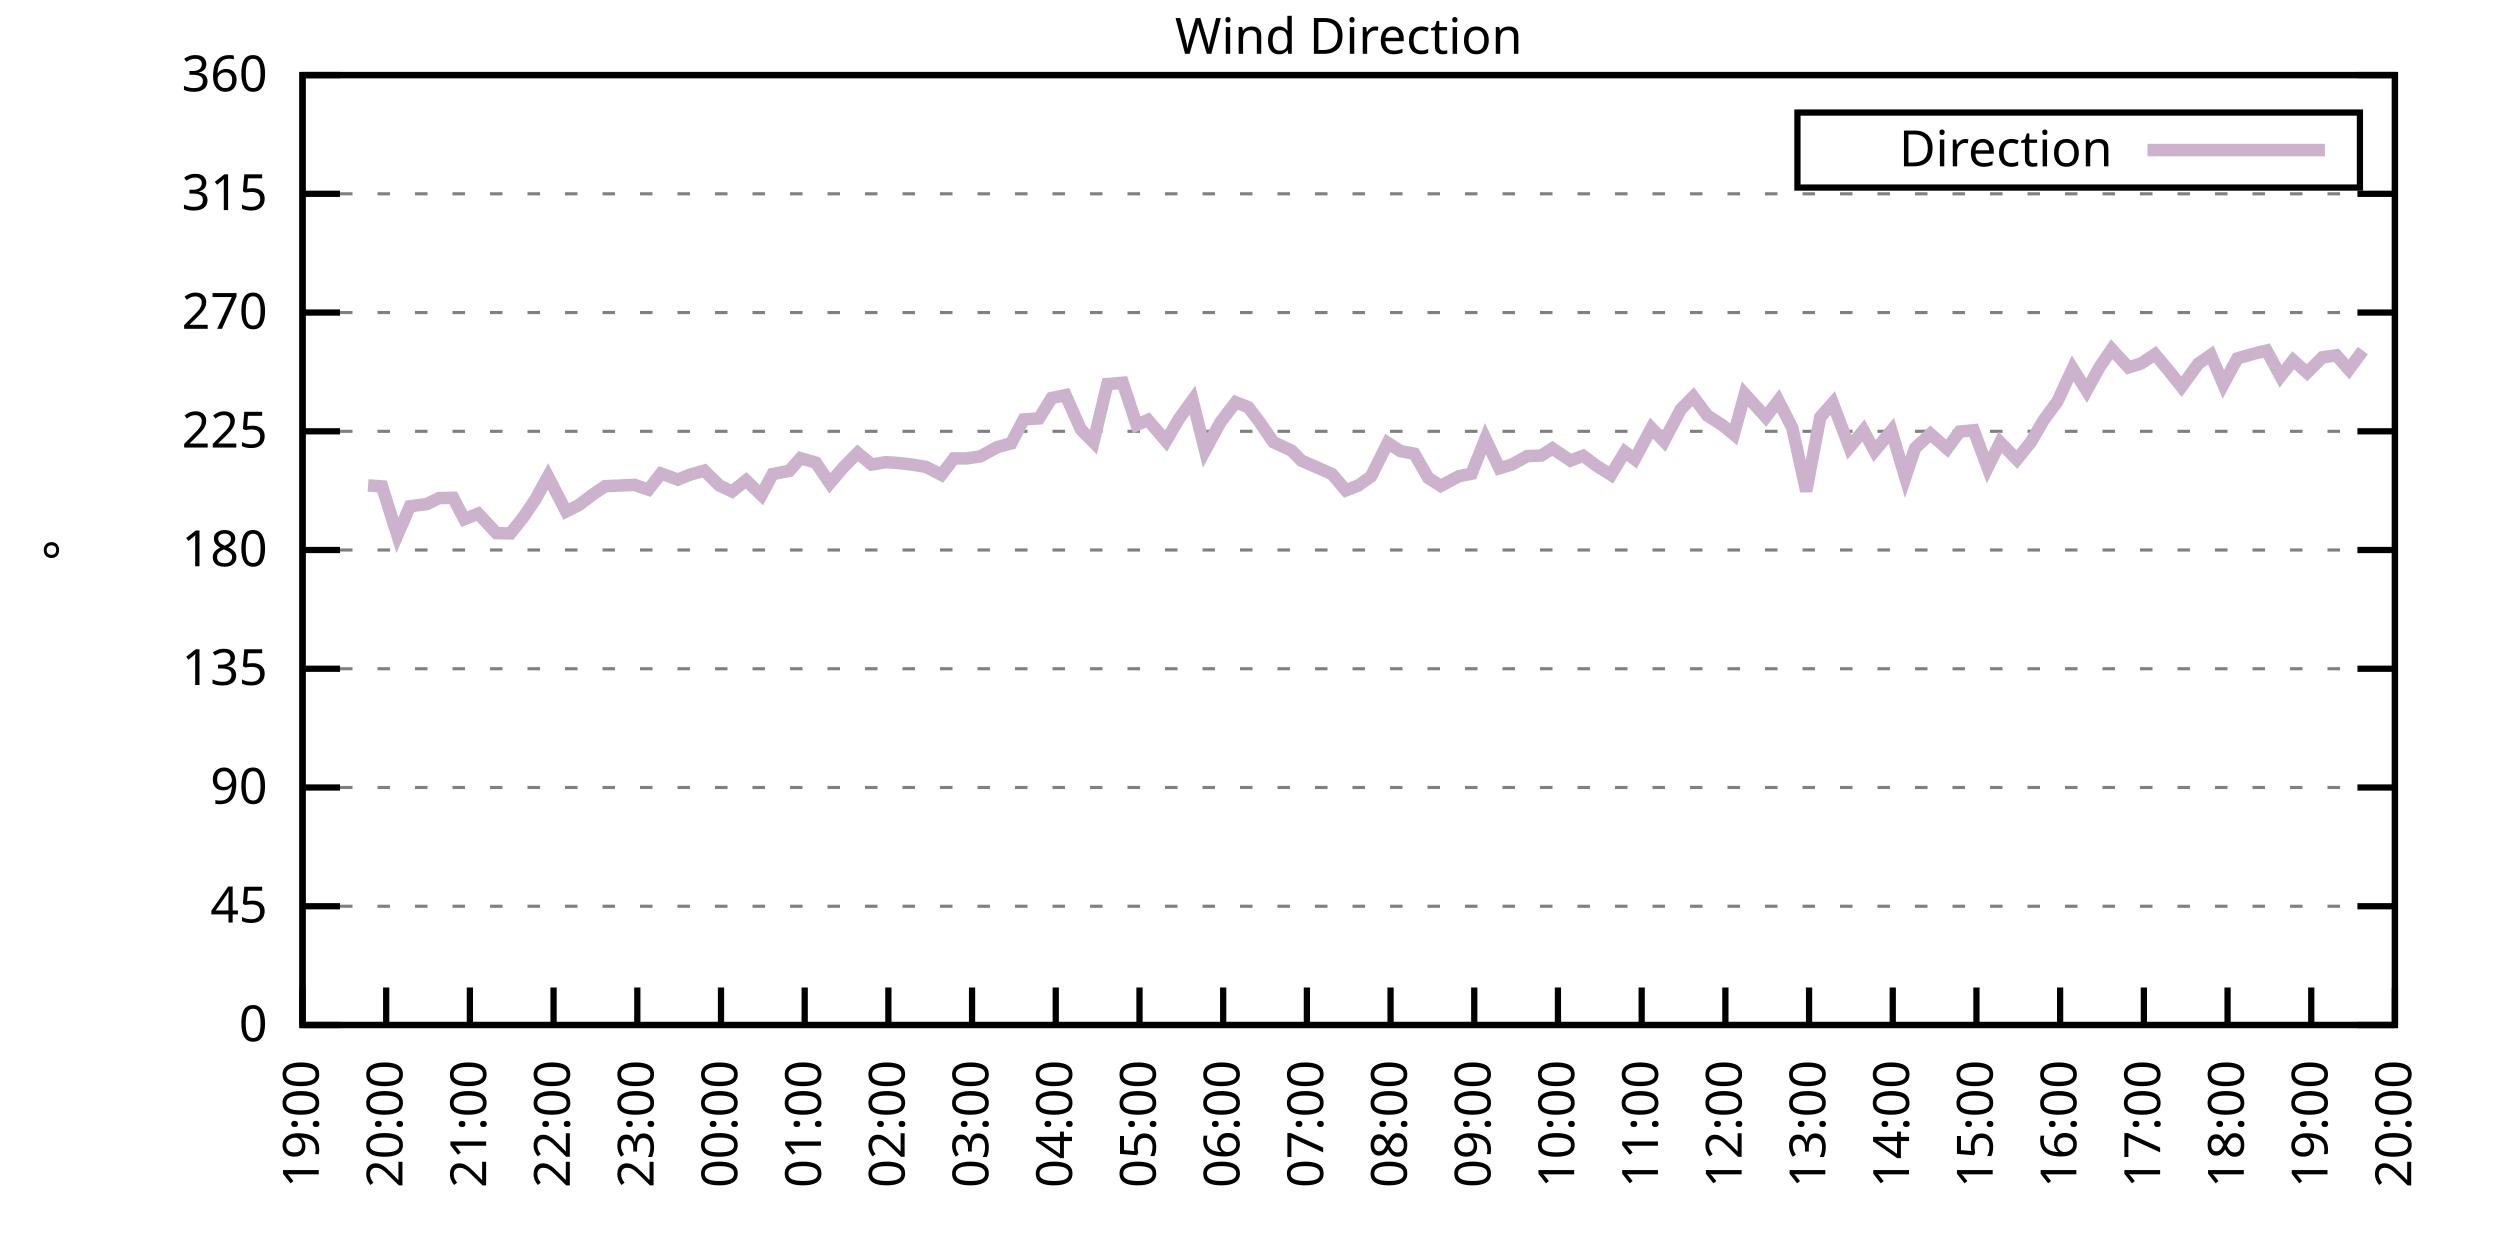
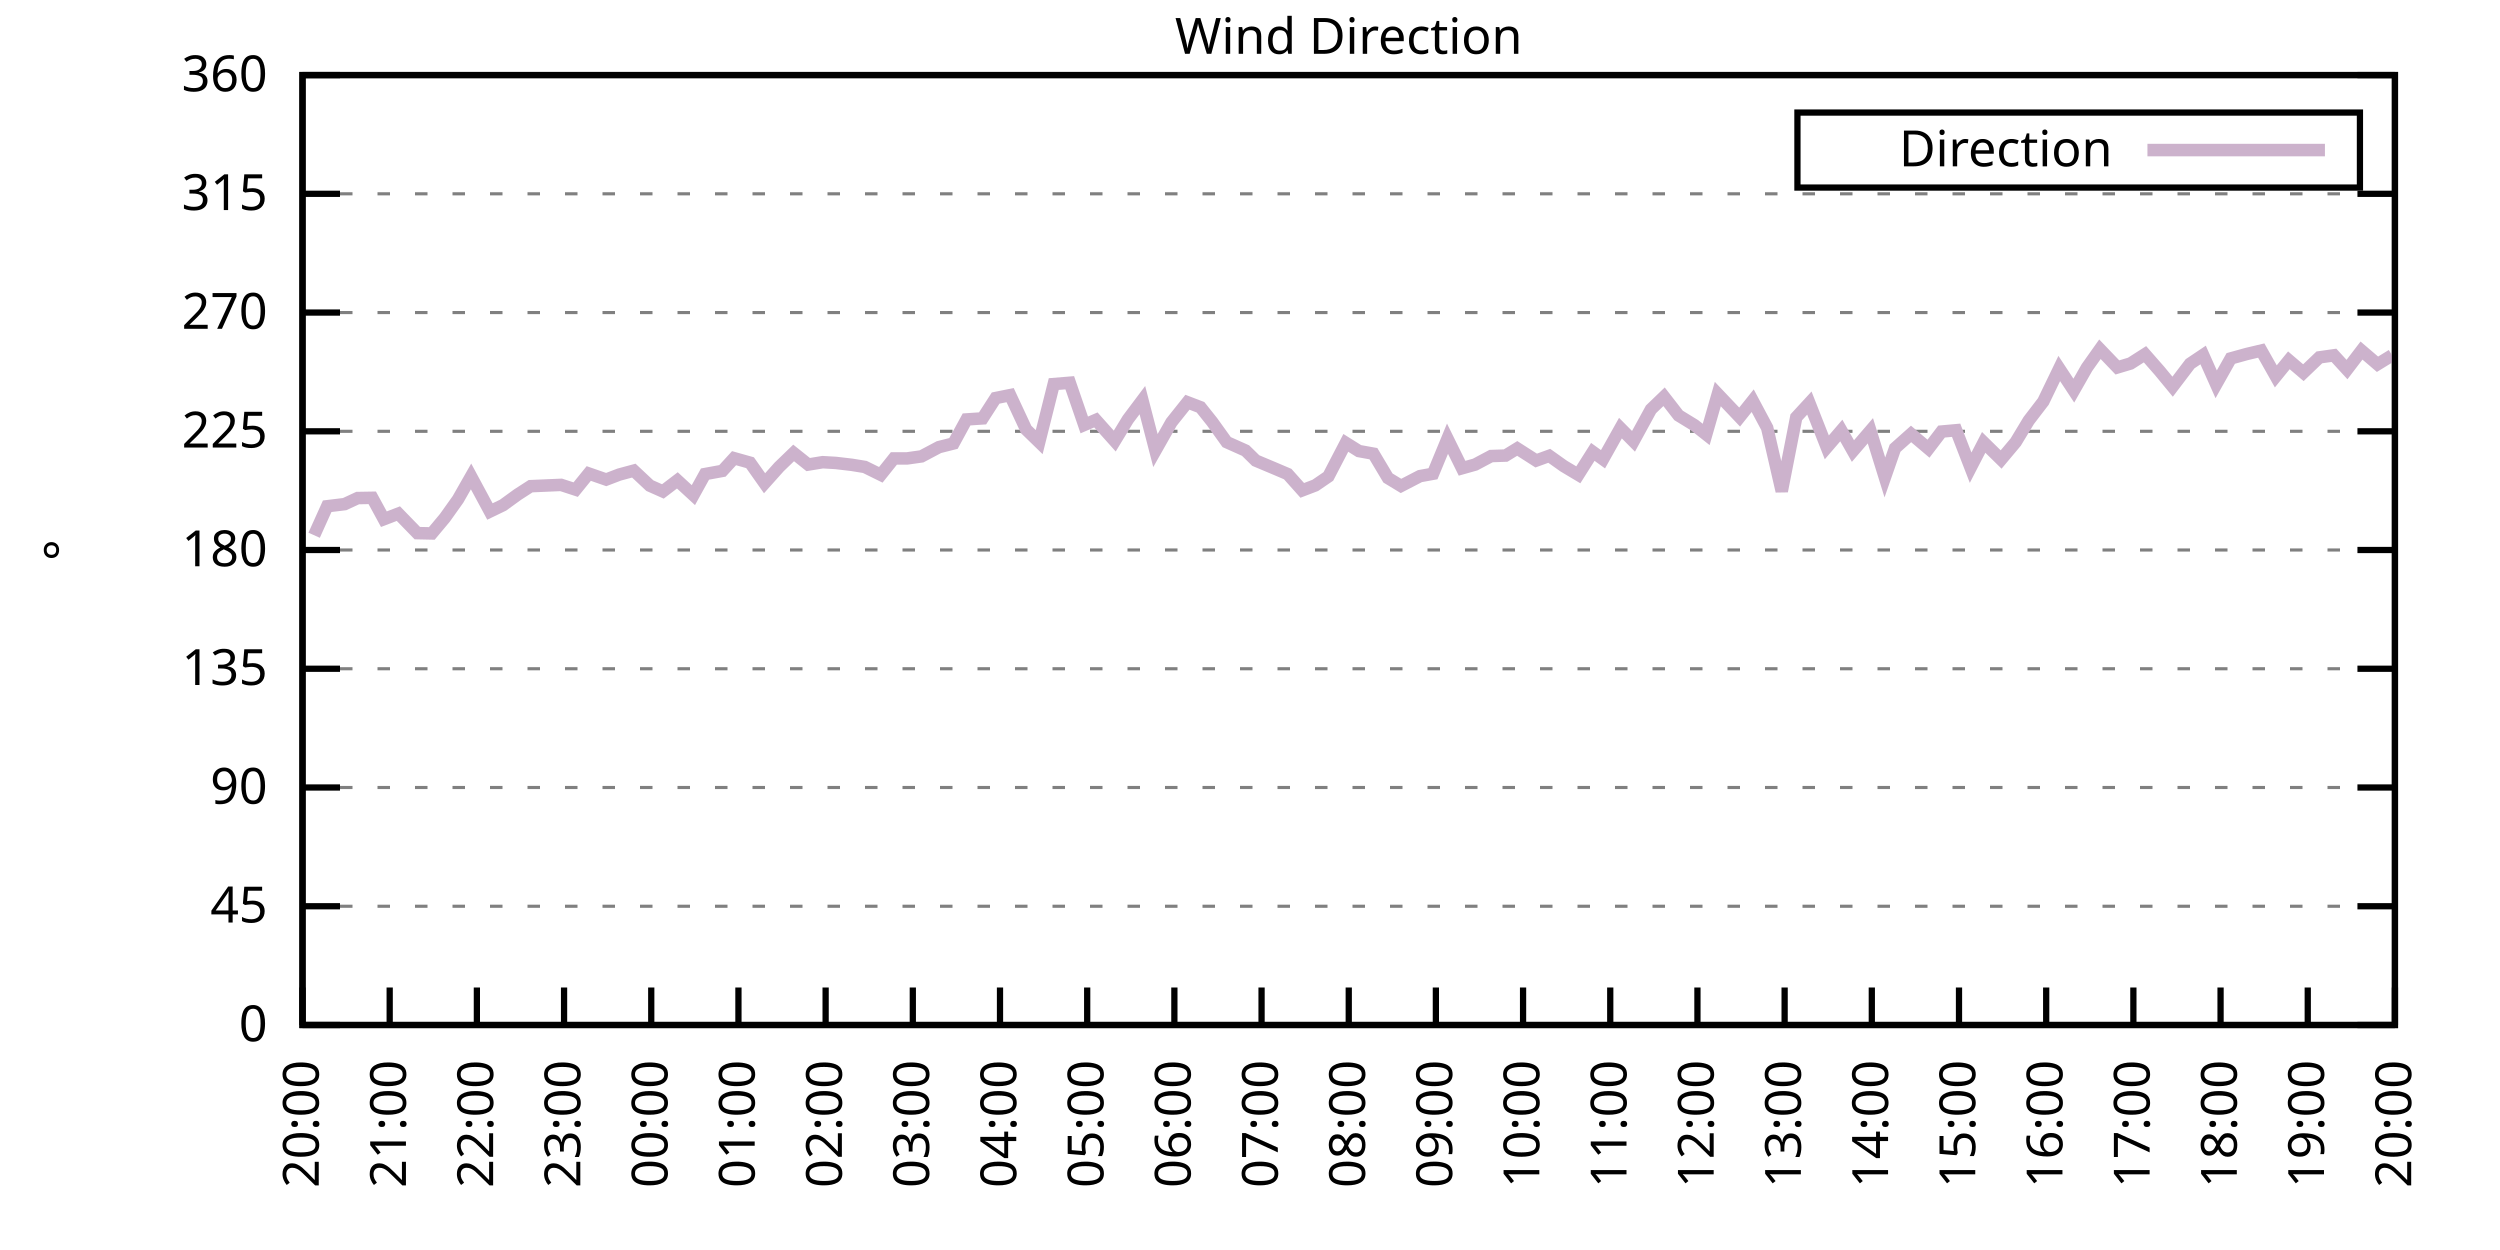
<svg xmlns="http://www.w3.org/2000/svg" xmlns:xlink="http://www.w3.org/1999/xlink" width="400" height="200" viewBox="0 0 400 200">
  <g id="gnuplot_canvas">
    <rect x="0" y="0" width="400" height="200" fill="none" />
    <defs>
      <circle id="gpDot" r="0.5" stroke-width="0.5" stroke="currentColor" />
      <path id="gpPt0" stroke-width="0.333" stroke="currentColor" d="M-1,0 h2 M0,-1 v2" />
      <path id="gpPt1" stroke-width="0.333" stroke="currentColor" d="M-1,-1 L1,1 M1,-1 L-1,1" />
      <path id="gpPt2" stroke-width="0.333" stroke="currentColor" d="M-1,0 L1,0 M0,-1 L0,1 M-1,-1 L1,1 M-1,1 L1,-1" />
      <rect id="gpPt3" stroke-width="0.333" stroke="currentColor" x="-1" y="-1" width="2" height="2" />
      <rect id="gpPt4" stroke-width="0.333" stroke="currentColor" fill="currentColor" x="-1" y="-1" width="2" height="2" />
      <circle id="gpPt5" stroke-width="0.333" stroke="currentColor" cx="0" cy="0" r="1" />
      <use xlink:href="#gpPt5" id="gpPt6" fill="currentColor" stroke="none" />
      <path id="gpPt7" stroke-width="0.333" stroke="currentColor" d="M0,-1.33 L-1.33,0.67 L1.33,0.67 z" />
      <use xlink:href="#gpPt7" id="gpPt8" fill="currentColor" stroke="none" />
      <use xlink:href="#gpPt7" id="gpPt9" stroke="currentColor" transform="rotate(180)" />
      <use xlink:href="#gpPt9" id="gpPt10" fill="currentColor" stroke="none" />
      <use xlink:href="#gpPt3" id="gpPt11" stroke="currentColor" transform="rotate(45)" />
      <use xlink:href="#gpPt11" id="gpPt12" fill="currentColor" stroke="none" />
      <path id="gpPt13" stroke-width="0.333" stroke="currentColor" d="M0,1.330 L1.265,0.411 L0.782,-1.067 L-0.782,-1.076 L-1.265,0.411 z" />
      <use xlink:href="#gpPt13" id="gpPt14" fill="currentColor" stroke="none" />
      <filter id="textbox" filterUnits="objectBoundingBox" x="0" y="0" height="1" width="1">
        <feFlood flood-color="white" flood-opacity="1" result="bgnd" />
        <feComposite in="SourceGraphic" in2="bgnd" operator="atop" />
      </filter>
      <filter id="greybox" filterUnits="objectBoundingBox" x="0" y="0" height="1" width="1">
        <feFlood flood-color="lightgrey" flood-opacity="1" result="grey" />
        <feComposite in="SourceGraphic" in2="grey" operator="atop" />
      </filter>
    </defs>
    <g fill="none" color="white" stroke="currentColor" stroke-width="1.00" stroke-linecap="butt" stroke-linejoin="miter">
</g>
    <g fill="none" color="black" stroke="currentColor" stroke-width="1.00" stroke-linecap="butt" stroke-linejoin="miter">
      <g stroke="none" shape-rendering="crispEdges">
        <polygon fill="rgb(255, 255, 255)" points="48.40,164.00 383.18,164.00 383.18,12.02 48.40,12.02 " />
      </g>
    </g>
    <g fill="none" color="black" stroke="currentColor" stroke-width="1.00" stroke-linecap="butt" stroke-linejoin="miter">
</g>
    <g fill="none" color="black" stroke="black" stroke-width="0.50" stroke-linecap="butt" stroke-linejoin="miter">
</g>
    <g fill="none" color="gray" stroke="currentColor" stroke-width="0.50" stroke-linecap="butt" stroke-linejoin="miter">
      <path stroke="gray" stroke-dasharray="2,4" class="gridline" d="M48.40,164.00 L383.19,164.00  " />
    </g>
    <g fill="none" color="gray" stroke="gray" stroke-width="1.00" stroke-linecap="butt" stroke-linejoin="miter">
</g>
    <g fill="none" color="black" stroke="currentColor" stroke-width="1.00" stroke-linecap="butt" stroke-linejoin="miter">
      <path stroke="black" d="M48.40,164.00 L54.40,164.00 M383.19,164.00 L377.19,164.00  " />
      <g transform="translate(42.80,166.60)" stroke="none" fill="black" font-family="Sans" font-size="8.00" text-anchor="end">
        <text>
          <tspan font-family="Sans"> 0</tspan>
        </text>
      </g>
    </g>
    <g fill="none" color="black" stroke="currentColor" stroke-width="1.00" stroke-linecap="butt" stroke-linejoin="miter">
</g>
    <g fill="none" color="black" stroke="black" stroke-width="0.50" stroke-linecap="butt" stroke-linejoin="miter">
</g>
    <g fill="none" color="gray" stroke="currentColor" stroke-width="0.50" stroke-linecap="butt" stroke-linejoin="miter">
      <path stroke="gray" stroke-dasharray="2,4" class="gridline" d="M48.40,145.00 L383.19,145.00  " />
    </g>
    <g fill="none" color="gray" stroke="gray" stroke-width="1.00" stroke-linecap="butt" stroke-linejoin="miter">
</g>
    <g fill="none" color="black" stroke="currentColor" stroke-width="1.00" stroke-linecap="butt" stroke-linejoin="miter">
      <path stroke="black" d="M48.40,145.00 L54.40,145.00 M383.19,145.00 L377.19,145.00  " />
      <g transform="translate(42.80,147.60)" stroke="none" fill="black" font-family="Sans" font-size="8.00" text-anchor="end">
        <text>
          <tspan font-family="Sans"> 45</tspan>
        </text>
      </g>
    </g>
    <g fill="none" color="black" stroke="currentColor" stroke-width="1.00" stroke-linecap="butt" stroke-linejoin="miter">
</g>
    <g fill="none" color="black" stroke="black" stroke-width="0.50" stroke-linecap="butt" stroke-linejoin="miter">
</g>
    <g fill="none" color="gray" stroke="currentColor" stroke-width="0.50" stroke-linecap="butt" stroke-linejoin="miter">
      <path stroke="gray" stroke-dasharray="2,4" class="gridline" d="M48.40,126.00 L383.19,126.00  " />
    </g>
    <g fill="none" color="gray" stroke="gray" stroke-width="1.00" stroke-linecap="butt" stroke-linejoin="miter">
</g>
    <g fill="none" color="black" stroke="currentColor" stroke-width="1.00" stroke-linecap="butt" stroke-linejoin="miter">
      <path stroke="black" d="M48.40,126.00 L54.40,126.00 M383.19,126.00 L377.19,126.00  " />
      <g transform="translate(42.80,128.60)" stroke="none" fill="black" font-family="Sans" font-size="8.00" text-anchor="end">
        <text>
          <tspan font-family="Sans"> 90</tspan>
        </text>
      </g>
    </g>
    <g fill="none" color="black" stroke="currentColor" stroke-width="1.00" stroke-linecap="butt" stroke-linejoin="miter">
</g>
    <g fill="none" color="black" stroke="black" stroke-width="0.50" stroke-linecap="butt" stroke-linejoin="miter">
</g>
    <g fill="none" color="gray" stroke="currentColor" stroke-width="0.50" stroke-linecap="butt" stroke-linejoin="miter">
      <path stroke="gray" stroke-dasharray="2,4" class="gridline" d="M48.40,107.00 L383.19,107.00  " />
    </g>
    <g fill="none" color="gray" stroke="gray" stroke-width="1.00" stroke-linecap="butt" stroke-linejoin="miter">
</g>
    <g fill="none" color="black" stroke="currentColor" stroke-width="1.00" stroke-linecap="butt" stroke-linejoin="miter">
      <path stroke="black" d="M48.40,107.00 L54.40,107.00 M383.19,107.00 L377.19,107.00  " />
      <g transform="translate(42.80,109.60)" stroke="none" fill="black" font-family="Sans" font-size="8.00" text-anchor="end">
        <text>
          <tspan font-family="Sans"> 135</tspan>
        </text>
      </g>
    </g>
    <g fill="none" color="black" stroke="currentColor" stroke-width="1.00" stroke-linecap="butt" stroke-linejoin="miter">
</g>
    <g fill="none" color="black" stroke="black" stroke-width="0.50" stroke-linecap="butt" stroke-linejoin="miter">
</g>
    <g fill="none" color="gray" stroke="currentColor" stroke-width="0.50" stroke-linecap="butt" stroke-linejoin="miter">
      <path stroke="gray" stroke-dasharray="2,4" class="gridline" d="M48.40,88.00 L383.19,88.00  " />
    </g>
    <g fill="none" color="gray" stroke="gray" stroke-width="1.00" stroke-linecap="butt" stroke-linejoin="miter">
</g>
    <g fill="none" color="black" stroke="currentColor" stroke-width="1.00" stroke-linecap="butt" stroke-linejoin="miter">
      <path stroke="black" d="M48.40,88.00 L54.40,88.00 M383.19,88.00 L377.19,88.00  " />
      <g transform="translate(42.80,90.60)" stroke="none" fill="black" font-family="Sans" font-size="8.00" text-anchor="end">
        <text>
          <tspan font-family="Sans"> 180</tspan>
        </text>
      </g>
    </g>
    <g fill="none" color="black" stroke="currentColor" stroke-width="1.00" stroke-linecap="butt" stroke-linejoin="miter">
</g>
    <g fill="none" color="black" stroke="black" stroke-width="0.50" stroke-linecap="butt" stroke-linejoin="miter">
</g>
    <g fill="none" color="gray" stroke="currentColor" stroke-width="0.50" stroke-linecap="butt" stroke-linejoin="miter">
      <path stroke="gray" stroke-dasharray="2,4" class="gridline" d="M48.40,69.01 L383.19,69.01  " />
    </g>
    <g fill="none" color="gray" stroke="gray" stroke-width="1.00" stroke-linecap="butt" stroke-linejoin="miter">
</g>
    <g fill="none" color="black" stroke="currentColor" stroke-width="1.00" stroke-linecap="butt" stroke-linejoin="miter">
      <path stroke="black" d="M48.40,69.01 L54.40,69.01 M383.19,69.01 L377.19,69.01  " />
      <g transform="translate(42.80,71.61)" stroke="none" fill="black" font-family="Sans" font-size="8.00" text-anchor="end">
        <text>
          <tspan font-family="Sans"> 225</tspan>
        </text>
      </g>
    </g>
    <g fill="none" color="black" stroke="currentColor" stroke-width="1.00" stroke-linecap="butt" stroke-linejoin="miter">
</g>
    <g fill="none" color="black" stroke="black" stroke-width="0.50" stroke-linecap="butt" stroke-linejoin="miter">
</g>
    <g fill="none" color="gray" stroke="currentColor" stroke-width="0.50" stroke-linecap="butt" stroke-linejoin="miter">
      <path stroke="gray" stroke-dasharray="2,4" class="gridline" d="M48.40,50.01 L383.19,50.01  " />
    </g>
    <g fill="none" color="gray" stroke="gray" stroke-width="1.00" stroke-linecap="butt" stroke-linejoin="miter">
</g>
    <g fill="none" color="black" stroke="currentColor" stroke-width="1.00" stroke-linecap="butt" stroke-linejoin="miter">
      <path stroke="black" d="M48.40,50.01 L54.40,50.01 M383.19,50.01 L377.19,50.01  " />
      <g transform="translate(42.80,52.61)" stroke="none" fill="black" font-family="Sans" font-size="8.00" text-anchor="end">
        <text>
          <tspan font-family="Sans"> 270</tspan>
        </text>
      </g>
    </g>
    <g fill="none" color="black" stroke="currentColor" stroke-width="1.00" stroke-linecap="butt" stroke-linejoin="miter">
</g>
    <g fill="none" color="black" stroke="black" stroke-width="0.50" stroke-linecap="butt" stroke-linejoin="miter">
</g>
    <g fill="none" color="gray" stroke="currentColor" stroke-width="0.50" stroke-linecap="butt" stroke-linejoin="miter">
      <path stroke="gray" stroke-dasharray="2,4" class="gridline" d="M48.40,31.01 L383.19,31.01  " />
    </g>
    <g fill="none" color="gray" stroke="gray" stroke-width="1.00" stroke-linecap="butt" stroke-linejoin="miter">
</g>
    <g fill="none" color="black" stroke="currentColor" stroke-width="1.00" stroke-linecap="butt" stroke-linejoin="miter">
      <path stroke="black" d="M48.40,31.01 L54.40,31.01 M383.19,31.01 L377.19,31.01  " />
      <g transform="translate(42.80,33.61)" stroke="none" fill="black" font-family="Sans" font-size="8.00" text-anchor="end">
        <text>
          <tspan font-family="Sans"> 315</tspan>
        </text>
      </g>
    </g>
    <g fill="none" color="black" stroke="currentColor" stroke-width="1.00" stroke-linecap="butt" stroke-linejoin="miter">
</g>
    <g fill="none" color="black" stroke="black" stroke-width="0.50" stroke-linecap="butt" stroke-linejoin="miter">
</g>
    <g fill="none" color="gray" stroke="currentColor" stroke-width="0.50" stroke-linecap="butt" stroke-linejoin="miter">
      <path stroke="gray" stroke-dasharray="2,4" class="gridline" d="M48.40,12.01 L383.19,12.01  " />
    </g>
    <g fill="none" color="gray" stroke="gray" stroke-width="1.00" stroke-linecap="butt" stroke-linejoin="miter">
</g>
    <g fill="none" color="black" stroke="currentColor" stroke-width="1.00" stroke-linecap="butt" stroke-linejoin="miter">
      <path stroke="black" d="M48.40,12.01 L54.40,12.01 M383.19,12.01 L377.19,12.01  " />
      <g transform="translate(42.80,14.61)" stroke="none" fill="black" font-family="Sans" font-size="8.00" text-anchor="end">
        <text>
          <tspan font-family="Sans"> 360</tspan>
        </text>
      </g>
    </g>
    <g fill="none" color="black" stroke="currentColor" stroke-width="1.00" stroke-linecap="butt" stroke-linejoin="miter">
      <path stroke="black" d="M48.40,164.00 L48.40,158.00  " />
      <g transform="translate(51.00,169.60) rotate(270.00)" stroke="none" fill="black" font-family="Sans" font-size="8.00" text-anchor="end">
        <text>
-           <tspan font-family="Sans">19:00</tspan>
-         </text>
-       </g>
-     </g>
-     <g fill="none" color="black" stroke="currentColor" stroke-width="1.00" stroke-linecap="butt" stroke-linejoin="miter">
-       <path stroke="black" d="M61.79,164.00 L61.79,158.00  " />
-       <g transform="translate(64.39,169.60) rotate(270.00)" stroke="none" fill="black" font-family="Sans" font-size="8.00" text-anchor="end">
-         <text>
          <tspan font-family="Sans">20:00</tspan>
        </text>
      </g>
    </g>
    <g fill="none" color="black" stroke="currentColor" stroke-width="1.00" stroke-linecap="butt" stroke-linejoin="miter">
-       <path stroke="black" d="M75.18,164.00 L75.18,158.00  " />
-       <g transform="translate(77.78,169.60) rotate(270.00)" stroke="none" fill="black" font-family="Sans" font-size="8.00" text-anchor="end">
+       <path stroke="black" d="M62.35,164.00 L62.35,158.00  " />
+       <g transform="translate(64.95,169.60) rotate(270.00)" stroke="none" fill="black" font-family="Sans" font-size="8.00" text-anchor="end">
        <text>
          <tspan font-family="Sans">21:00</tspan>
        </text>
      </g>
    </g>
    <g fill="none" color="black" stroke="currentColor" stroke-width="1.00" stroke-linecap="butt" stroke-linejoin="miter">
-       <path stroke="black" d="M88.57,164.00 L88.57,158.00  " />
-       <g transform="translate(91.17,169.60) rotate(270.00)" stroke="none" fill="black" font-family="Sans" font-size="8.00" text-anchor="end">
+       <path stroke="black" d="M76.30,164.00 L76.30,158.00  " />
+       <g transform="translate(78.90,169.60) rotate(270.00)" stroke="none" fill="black" font-family="Sans" font-size="8.00" text-anchor="end">
        <text>
          <tspan font-family="Sans">22:00</tspan>
        </text>
      </g>
    </g>
    <g fill="none" color="black" stroke="currentColor" stroke-width="1.00" stroke-linecap="butt" stroke-linejoin="miter">
-       <path stroke="black" d="M101.97,164.00 L101.97,158.00  " />
-       <g transform="translate(104.57,169.60) rotate(270.00)" stroke="none" fill="black" font-family="Sans" font-size="8.00" text-anchor="end">
+       <path stroke="black" d="M90.25,164.00 L90.25,158.00  " />
+       <g transform="translate(92.85,169.60) rotate(270.00)" stroke="none" fill="black" font-family="Sans" font-size="8.00" text-anchor="end">
        <text>
          <tspan font-family="Sans">23:00</tspan>
        </text>
      </g>
    </g>
    <g fill="none" color="black" stroke="currentColor" stroke-width="1.00" stroke-linecap="butt" stroke-linejoin="miter">
-       <path stroke="black" d="M115.36,164.00 L115.36,158.00  " />
-       <g transform="translate(117.96,169.60) rotate(270.00)" stroke="none" fill="black" font-family="Sans" font-size="8.00" text-anchor="end">
+       <path stroke="black" d="M104.20,164.00 L104.20,158.00  " />
+       <g transform="translate(106.80,169.60) rotate(270.00)" stroke="none" fill="black" font-family="Sans" font-size="8.00" text-anchor="end">
        <text>
          <tspan font-family="Sans">00:00</tspan>
        </text>
      </g>
    </g>
    <g fill="none" color="black" stroke="currentColor" stroke-width="1.00" stroke-linecap="butt" stroke-linejoin="miter">
-       <path stroke="black" d="M128.75,164.00 L128.75,158.00  " />
-       <g transform="translate(131.35,169.60) rotate(270.00)" stroke="none" fill="black" font-family="Sans" font-size="8.00" text-anchor="end">
+       <path stroke="black" d="M118.15,164.00 L118.15,158.00  " />
+       <g transform="translate(120.75,169.60) rotate(270.00)" stroke="none" fill="black" font-family="Sans" font-size="8.00" text-anchor="end">
        <text>
          <tspan font-family="Sans">01:00</tspan>
        </text>
      </g>
    </g>
    <g fill="none" color="black" stroke="currentColor" stroke-width="1.00" stroke-linecap="butt" stroke-linejoin="miter">
-       <path stroke="black" d="M142.14,164.00 L142.14,158.00  " />
-       <g transform="translate(144.74,169.60) rotate(270.00)" stroke="none" fill="black" font-family="Sans" font-size="8.00" text-anchor="end">
+       <path stroke="black" d="M132.10,164.00 L132.10,158.00  " />
+       <g transform="translate(134.70,169.60) rotate(270.00)" stroke="none" fill="black" font-family="Sans" font-size="8.00" text-anchor="end">
        <text>
          <tspan font-family="Sans">02:00</tspan>
        </text>
      </g>
    </g>
    <g fill="none" color="black" stroke="currentColor" stroke-width="1.00" stroke-linecap="butt" stroke-linejoin="miter">
-       <path stroke="black" d="M155.53,164.00 L155.53,158.00  " />
-       <g transform="translate(158.13,169.60) rotate(270.00)" stroke="none" fill="black" font-family="Sans" font-size="8.00" text-anchor="end">
+       <path stroke="black" d="M146.05,164.00 L146.05,158.00  " />
+       <g transform="translate(148.65,169.60) rotate(270.00)" stroke="none" fill="black" font-family="Sans" font-size="8.00" text-anchor="end">
        <text>
          <tspan font-family="Sans">03:00</tspan>
        </text>
      </g>
    </g>
    <g fill="none" color="black" stroke="currentColor" stroke-width="1.00" stroke-linecap="butt" stroke-linejoin="miter">
-       <path stroke="black" d="M168.92,164.00 L168.92,158.00  " />
-       <g transform="translate(171.52,169.60) rotate(270.00)" stroke="none" fill="black" font-family="Sans" font-size="8.00" text-anchor="end">
+       <path stroke="black" d="M160.00,164.00 L160.00,158.00  " />
+       <g transform="translate(162.60,169.60) rotate(270.00)" stroke="none" fill="black" font-family="Sans" font-size="8.00" text-anchor="end">
        <text>
          <tspan font-family="Sans">04:00</tspan>
        </text>
      </g>
    </g>
    <g fill="none" color="black" stroke="currentColor" stroke-width="1.00" stroke-linecap="butt" stroke-linejoin="miter">
-       <path stroke="black" d="M182.32,164.00 L182.32,158.00  " />
-       <g transform="translate(184.92,169.60) rotate(270.00)" stroke="none" fill="black" font-family="Sans" font-size="8.00" text-anchor="end">
+       <path stroke="black" d="M173.95,164.00 L173.95,158.00  " />
+       <g transform="translate(176.55,169.60) rotate(270.00)" stroke="none" fill="black" font-family="Sans" font-size="8.00" text-anchor="end">
        <text>
          <tspan font-family="Sans">05:00</tspan>
        </text>
      </g>
    </g>
    <g fill="none" color="black" stroke="currentColor" stroke-width="1.00" stroke-linecap="butt" stroke-linejoin="miter">
-       <path stroke="black" d="M195.71,164.00 L195.71,158.00  " />
-       <g transform="translate(198.31,169.60) rotate(270.00)" stroke="none" fill="black" font-family="Sans" font-size="8.00" text-anchor="end">
+       <path stroke="black" d="M187.90,164.00 L187.90,158.00  " />
+       <g transform="translate(190.50,169.60) rotate(270.00)" stroke="none" fill="black" font-family="Sans" font-size="8.00" text-anchor="end">
        <text>
          <tspan font-family="Sans">06:00</tspan>
        </text>
      </g>
    </g>
    <g fill="none" color="black" stroke="currentColor" stroke-width="1.00" stroke-linecap="butt" stroke-linejoin="miter">
-       <path stroke="black" d="M209.10,164.00 L209.10,158.00  " />
-       <g transform="translate(211.70,169.60) rotate(270.00)" stroke="none" fill="black" font-family="Sans" font-size="8.00" text-anchor="end">
+       <path stroke="black" d="M201.85,164.00 L201.85,158.00  " />
+       <g transform="translate(204.45,169.60) rotate(270.00)" stroke="none" fill="black" font-family="Sans" font-size="8.00" text-anchor="end">
        <text>
          <tspan font-family="Sans">07:00</tspan>
        </text>
      </g>
    </g>
    <g fill="none" color="black" stroke="currentColor" stroke-width="1.00" stroke-linecap="butt" stroke-linejoin="miter">
-       <path stroke="black" d="M222.49,164.00 L222.49,158.00  " />
-       <g transform="translate(225.09,169.60) rotate(270.00)" stroke="none" fill="black" font-family="Sans" font-size="8.00" text-anchor="end">
+       <path stroke="black" d="M215.80,164.00 L215.80,158.00  " />
+       <g transform="translate(218.40,169.60) rotate(270.00)" stroke="none" fill="black" font-family="Sans" font-size="8.00" text-anchor="end">
        <text>
          <tspan font-family="Sans">08:00</tspan>
        </text>
      </g>
    </g>
    <g fill="none" color="black" stroke="currentColor" stroke-width="1.00" stroke-linecap="butt" stroke-linejoin="miter">
-       <path stroke="black" d="M235.88,164.00 L235.88,158.00  " />
-       <g transform="translate(238.48,169.60) rotate(270.00)" stroke="none" fill="black" font-family="Sans" font-size="8.00" text-anchor="end">
+       <path stroke="black" d="M229.74,164.00 L229.74,158.00  " />
+       <g transform="translate(232.34,169.60) rotate(270.00)" stroke="none" fill="black" font-family="Sans" font-size="8.00" text-anchor="end">
        <text>
          <tspan font-family="Sans">09:00</tspan>
        </text>
      </g>
    </g>
    <g fill="none" color="black" stroke="currentColor" stroke-width="1.00" stroke-linecap="butt" stroke-linejoin="miter">
-       <path stroke="black" d="M249.27,164.00 L249.27,158.00  " />
-       <g transform="translate(251.87,169.60) rotate(270.00)" stroke="none" fill="black" font-family="Sans" font-size="8.00" text-anchor="end">
+       <path stroke="black" d="M243.69,164.00 L243.69,158.00  " />
+       <g transform="translate(246.29,169.60) rotate(270.00)" stroke="none" fill="black" font-family="Sans" font-size="8.00" text-anchor="end">
        <text>
          <tspan font-family="Sans">10:00</tspan>
        </text>
      </g>
    </g>
    <g fill="none" color="black" stroke="currentColor" stroke-width="1.00" stroke-linecap="butt" stroke-linejoin="miter">
-       <path stroke="black" d="M262.67,164.00 L262.67,158.00  " />
-       <g transform="translate(265.27,169.60) rotate(270.00)" stroke="none" fill="black" font-family="Sans" font-size="8.00" text-anchor="end">
+       <path stroke="black" d="M257.64,164.00 L257.64,158.00  " />
+       <g transform="translate(260.24,169.60) rotate(270.00)" stroke="none" fill="black" font-family="Sans" font-size="8.00" text-anchor="end">
        <text>
          <tspan font-family="Sans">11:00</tspan>
        </text>
      </g>
    </g>
    <g fill="none" color="black" stroke="currentColor" stroke-width="1.00" stroke-linecap="butt" stroke-linejoin="miter">
-       <path stroke="black" d="M276.06,164.00 L276.06,158.00  " />
-       <g transform="translate(278.66,169.60) rotate(270.00)" stroke="none" fill="black" font-family="Sans" font-size="8.00" text-anchor="end">
+       <path stroke="black" d="M271.59,164.00 L271.59,158.00  " />
+       <g transform="translate(274.19,169.60) rotate(270.00)" stroke="none" fill="black" font-family="Sans" font-size="8.00" text-anchor="end">
        <text>
          <tspan font-family="Sans">12:00</tspan>
        </text>
      </g>
    </g>
    <g fill="none" color="black" stroke="currentColor" stroke-width="1.00" stroke-linecap="butt" stroke-linejoin="miter">
-       <path stroke="black" d="M289.45,164.00 L289.45,158.00  " />
-       <g transform="translate(292.05,169.60) rotate(270.00)" stroke="none" fill="black" font-family="Sans" font-size="8.00" text-anchor="end">
+       <path stroke="black" d="M285.54,164.00 L285.54,158.00  " />
+       <g transform="translate(288.14,169.60) rotate(270.00)" stroke="none" fill="black" font-family="Sans" font-size="8.00" text-anchor="end">
        <text>
          <tspan font-family="Sans">13:00</tspan>
        </text>
      </g>
    </g>
    <g fill="none" color="black" stroke="currentColor" stroke-width="1.00" stroke-linecap="butt" stroke-linejoin="miter">
-       <path stroke="black" d="M302.84,164.00 L302.84,158.00  " />
-       <g transform="translate(305.44,169.60) rotate(270.00)" stroke="none" fill="black" font-family="Sans" font-size="8.00" text-anchor="end">
+       <path stroke="black" d="M299.49,164.00 L299.49,158.00  " />
+       <g transform="translate(302.09,169.60) rotate(270.00)" stroke="none" fill="black" font-family="Sans" font-size="8.00" text-anchor="end">
        <text>
          <tspan font-family="Sans">14:00</tspan>
        </text>
      </g>
    </g>
    <g fill="none" color="black" stroke="currentColor" stroke-width="1.00" stroke-linecap="butt" stroke-linejoin="miter">
-       <path stroke="black" d="M316.23,164.00 L316.23,158.00  " />
-       <g transform="translate(318.83,169.60) rotate(270.00)" stroke="none" fill="black" font-family="Sans" font-size="8.00" text-anchor="end">
+       <path stroke="black" d="M313.44,164.00 L313.44,158.00  " />
+       <g transform="translate(316.04,169.60) rotate(270.00)" stroke="none" fill="black" font-family="Sans" font-size="8.00" text-anchor="end">
        <text>
          <tspan font-family="Sans">15:00</tspan>
        </text>
      </g>
    </g>
    <g fill="none" color="black" stroke="currentColor" stroke-width="1.00" stroke-linecap="butt" stroke-linejoin="miter">
-       <path stroke="black" d="M329.62,164.00 L329.62,158.00  " />
-       <g transform="translate(332.22,169.60) rotate(270.00)" stroke="none" fill="black" font-family="Sans" font-size="8.00" text-anchor="end">
+       <path stroke="black" d="M327.39,164.00 L327.39,158.00  " />
+       <g transform="translate(329.99,169.60) rotate(270.00)" stroke="none" fill="black" font-family="Sans" font-size="8.00" text-anchor="end">
        <text>
          <tspan font-family="Sans">16:00</tspan>
        </text>
      </g>
    </g>
    <g fill="none" color="black" stroke="currentColor" stroke-width="1.00" stroke-linecap="butt" stroke-linejoin="miter">
-       <path stroke="black" d="M343.02,164.00 L343.02,158.00  " />
-       <g transform="translate(345.62,169.60) rotate(270.00)" stroke="none" fill="black" font-family="Sans" font-size="8.00" text-anchor="end">
+       <path stroke="black" d="M341.34,164.00 L341.34,158.00  " />
+       <g transform="translate(343.94,169.60) rotate(270.00)" stroke="none" fill="black" font-family="Sans" font-size="8.00" text-anchor="end">
        <text>
          <tspan font-family="Sans">17:00</tspan>
        </text>
      </g>
    </g>
    <g fill="none" color="black" stroke="currentColor" stroke-width="1.00" stroke-linecap="butt" stroke-linejoin="miter">
-       <path stroke="black" d="M356.41,164.00 L356.41,158.00  " />
-       <g transform="translate(359.01,169.60) rotate(270.00)" stroke="none" fill="black" font-family="Sans" font-size="8.00" text-anchor="end">
+       <path stroke="black" d="M355.29,164.00 L355.29,158.00  " />
+       <g transform="translate(357.89,169.60) rotate(270.00)" stroke="none" fill="black" font-family="Sans" font-size="8.00" text-anchor="end">
        <text>
          <tspan font-family="Sans">18:00</tspan>
        </text>
      </g>
    </g>
    <g fill="none" color="black" stroke="currentColor" stroke-width="1.00" stroke-linecap="butt" stroke-linejoin="miter">
-       <path stroke="black" d="M369.80,164.00 L369.80,158.00  " />
-       <g transform="translate(372.40,169.60) rotate(270.00)" stroke="none" fill="black" font-family="Sans" font-size="8.00" text-anchor="end">
+       <path stroke="black" d="M369.24,164.00 L369.24,158.00  " />
+       <g transform="translate(371.84,169.60) rotate(270.00)" stroke="none" fill="black" font-family="Sans" font-size="8.00" text-anchor="end">
        <text>
          <tspan font-family="Sans">19:00</tspan>
        </text>
      </g>
    </g>
    <g fill="none" color="black" stroke="currentColor" stroke-width="1.00" stroke-linecap="butt" stroke-linejoin="miter">
      <path stroke="black" d="M383.19,164.00 L383.19,158.00  " />
      <g transform="translate(385.79,169.60) rotate(270.00)" stroke="none" fill="black" font-family="Sans" font-size="8.00" text-anchor="end">
        <text>
          <tspan font-family="Sans">20:00</tspan>
        </text>
      </g>
    </g>
    <g fill="none" color="black" stroke="currentColor" stroke-width="1.00" stroke-linecap="butt" stroke-linejoin="miter">
</g>
    <g fill="none" color="black" stroke="currentColor" stroke-width="1.00" stroke-linecap="butt" stroke-linejoin="miter">
      <path stroke="black" d="M48.40,12.01 L48.40,164.00 L383.19,164.00 L383.19,12.01 L48.40,12.01 Z  " />
    </g>
    <g fill="none" color="black" stroke="currentColor" stroke-width="1.00" stroke-linecap="butt" stroke-linejoin="miter">
</g>
    <g fill="none" color="black" stroke="currentColor" stroke-width="1.00" stroke-linecap="butt" stroke-linejoin="miter">
      <path stroke="black" d="M287.59,30.01 L287.59,18.01 L377.59,18.01 L377.59,30.01 L287.59,30.01 Z  " />
    </g>
    <g id="Wind_direction_plot_1">
      <g fill="none" color="white" stroke="black" stroke-width="2.00" stroke-linecap="butt" stroke-linejoin="miter">
</g>
      <g fill="none" color="black" stroke="currentColor" stroke-width="2.00" stroke-linecap="butt" stroke-linejoin="miter">
        <g transform="translate(337.99,26.61)" stroke="none" fill="black" font-family="Sans" font-size="8.00" text-anchor="end">
          <text>
            <tspan font-family="Sans">Direction</tspan>
          </text>
        </g>
      </g>
      <g fill="none" color="black" stroke="currentColor" stroke-width="2.00" stroke-linecap="butt" stroke-linejoin="miter">
-         <path stroke="rgb(204, 178, 204)" d="M343.59,24.01 L371.99,24.01 M58.89,77.66 L61.12,77.83 L63.58,85.64 L65.59,81.00 L68.26,80.66 L70.27,79.69   L72.50,79.65 L74.29,83.07 L76.52,82.18 L79.42,85.30 L81.66,85.35 L83.66,82.85 L85.67,79.90 L87.68,76.23   L90.58,81.84 L92.59,80.83 L94.82,79.14 L96.83,77.79 L101.52,77.58 L103.75,78.34 L105.76,75.76 L108.44,76.73   L110.45,75.93 L112.68,75.30 L115.13,77.70 L117.14,78.63 L119.38,76.86 L121.83,79.22 L123.62,75.85 L126.29,75.34   L128.08,73.31 L130.54,74.03 L132.77,77.32 L135.00,74.71 L137.23,72.47 L139.46,74.33 L141.69,73.95 L143.70,74.07   L146.16,74.37 L148.17,74.71 L150.62,75.97 L152.63,73.35 L154.64,73.35 L156.87,73.02 L159.55,71.54 L161.78,70.95   L163.79,67.11 L166.25,66.94 L168.25,63.69 L170.49,63.22 L172.94,68.71 L174.95,70.74 L177.18,61.45 L179.64,61.24   L181.87,67.99 L183.66,67.19 L186.56,70.57 L188.57,67.11 L190.80,64.02 L192.81,72.09 L195.26,67.57 L197.72,64.36   L199.73,65.16 L201.51,67.49 L203.74,70.74 L206.64,72.09 L208.21,73.69 L211.11,74.96 L213.12,75.85 L215.35,78.46   L217.36,77.66 L219.37,76.23 L222.04,70.86 L224.05,72.17 L226.29,72.59 L228.52,76.48 L230.53,77.75 L233.43,76.18   L235.44,75.80 L237.67,70.19 L239.90,74.92 L241.91,74.33 L244.36,72.97 L246.60,72.89 L248.38,71.75 L251.28,73.69   L253.29,72.93 L255.52,74.58 L257.76,75.97 L259.99,72.30 L261.55,73.48 L264.23,68.50 L266.24,70.61 L268.92,65.50   L270.92,63.48 L273.16,66.47 L275.61,68.04 L277.40,69.51 L279.18,63.05 L282.53,66.73 L284.54,64.11 L286.77,68.46   L289.00,78.59 L291.23,66.77 L293.24,64.49 L295.92,71.58 L298.15,68.88 L299.94,72.17 L302.62,68.92 L304.85,76.39   L306.41,71.71 L308.87,69.43 L311.54,71.79 L313.55,69.05 L315.79,68.84 L318.02,74.83 L320.03,70.78 L322.70,73.52   L324.94,70.74 L326.95,67.28 L329.18,64.24 L331.63,58.96 L333.86,62.50 L335.87,58.83 L337.88,55.88 L340.56,58.79   L342.57,58.16 L344.80,56.68 L347.03,59.34 L349.04,61.87 L351.72,58.20 L353.73,56.80 L355.74,61.49 L357.97,57.35   L360.42,56.64 L362.66,56.09 L364.89,60.22 L366.90,57.65 L369.13,59.63 L371.58,57.18 L373.82,56.85 L375.82,59.13   L378.06,56.09  " />
+         <path stroke="rgb(204, 178, 204)" d="M343.59,24.01 L371.99,24.01 M50.26,85.64 L52.35,81.00 L55.14,80.66 L57.23,79.69 L59.56,79.65 L61.42,83.07   L63.74,82.18 L66.77,85.30 L69.09,85.35 L71.18,82.85 L73.28,79.90 L75.37,76.23 L78.39,81.84 L80.48,80.83   L82.81,79.14 L84.90,77.79 L89.78,77.58 L92.11,78.34 L94.20,75.76 L96.99,76.73 L99.08,75.93 L101.41,75.30   L103.97,77.70 L106.06,78.63 L108.38,76.86 L110.94,79.22 L112.80,75.85 L115.59,75.34 L117.45,73.31 L120.01,74.03   L122.33,77.32 L124.66,74.71 L126.98,72.47 L129.31,74.33 L131.63,73.95 L133.72,74.07 L136.28,74.37 L138.37,74.71   L140.93,75.97 L143.02,73.35 L145.12,73.35 L147.44,73.02 L150.23,71.54 L152.56,70.95 L154.65,67.11 L157.21,66.94   L159.30,63.69 L161.62,63.22 L164.18,68.71 L166.27,70.74 L168.60,61.45 L171.16,61.24 L173.48,67.99 L175.34,67.19   L178.36,70.57 L180.46,67.11 L182.78,64.02 L184.87,72.09 L187.43,67.57 L189.99,64.36 L192.08,65.16 L193.94,67.49   L196.27,70.74 L199.29,72.09 L200.92,73.69 L203.94,74.96 L206.03,75.85 L208.36,78.46 L210.45,77.66 L212.54,76.23   L215.33,70.86 L217.42,72.17 L219.75,72.59 L222.07,76.48 L224.16,77.75 L227.19,76.18 L229.28,75.80 L231.60,70.19   L233.93,74.92 L236.02,74.33 L238.58,72.97 L240.90,72.89 L242.76,71.75 L245.79,73.69 L247.88,72.93 L250.20,74.58   L252.53,75.97 L254.85,72.30 L256.48,73.48 L259.27,68.50 L261.36,70.61 L264.15,65.50 L266.25,63.48 L268.57,66.47   L271.13,68.04 L272.99,69.51 L274.85,63.05 L278.34,66.73 L280.43,64.11 L282.75,68.46 L285.08,78.59 L287.40,66.77   L289.50,64.49 L292.29,71.58 L294.61,68.88 L296.47,72.17 L299.26,68.92 L301.58,76.39 L303.21,71.71 L305.77,69.43   L308.56,71.79 L310.65,69.05 L312.98,68.84 L315.30,74.83 L317.39,70.78 L320.18,73.52 L322.51,70.74 L324.60,67.28   L326.93,64.24 L329.48,58.96 L331.81,62.50 L333.90,58.83 L335.99,55.88 L338.78,58.79 L340.88,58.16 L343.20,56.68   L345.53,59.34 L347.62,61.87 L350.41,58.20 L352.50,56.80 L354.59,61.49 L356.92,57.35 L359.48,56.64 L361.80,56.09   L364.13,60.22 L366.22,57.65 L368.54,59.63 L371.10,57.18 L373.43,56.85 L375.52,59.13 L377.84,56.09 L380.40,58.28   L382.73,56.85  " />
      </g>
    </g>
    <g fill="none" color="black" stroke="currentColor" stroke-width="2.00" stroke-linecap="butt" stroke-linejoin="miter">
</g>
    <g fill="none" color="black" stroke="black" stroke-width="1.00" stroke-linecap="butt" stroke-linejoin="miter">
</g>
    <g fill="none" color="black" stroke="currentColor" stroke-width="1.00" stroke-linecap="butt" stroke-linejoin="miter">
      <path stroke="black" d="M48.40,12.01 L48.40,164.00 L383.19,164.00 L383.19,12.01 L48.40,12.01 Z  " />
      <g transform="translate(12.80,88.01) rotate(270.00)" stroke="none" fill="black" font-family="Sans" font-size="8.00" text-anchor="middle">
        <text>
          <tspan font-family="Sans">°</tspan>
        </text>
      </g>
    </g>
    <g fill="none" color="black" stroke="currentColor" stroke-width="1.00" stroke-linecap="butt" stroke-linejoin="miter">
</g>
    <g fill="none" color="black" stroke="currentColor" stroke-width="1.00" stroke-linecap="butt" stroke-linejoin="miter">
      <g transform="translate(215.79,8.61)" stroke="none" fill="black" font-family="Sans" font-size="8.00" text-anchor="middle">
        <text>
          <tspan font-family="Sans">Wind Direction</tspan>
        </text>
      </g>
    </g>
    <g fill="none" color="black" stroke="currentColor" stroke-width="1.00" stroke-linecap="butt" stroke-linejoin="miter">
</g>
  </g>
</svg>
